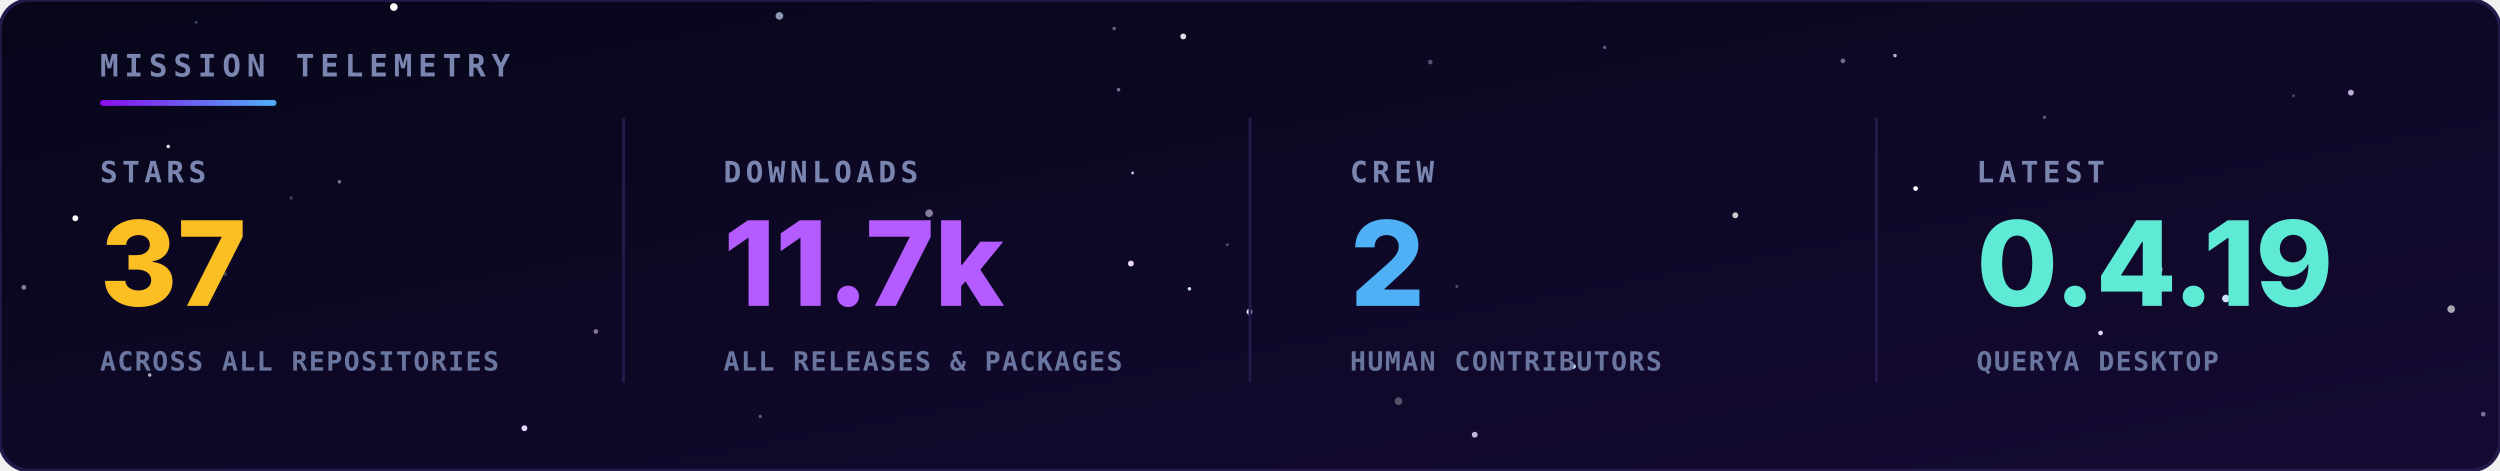
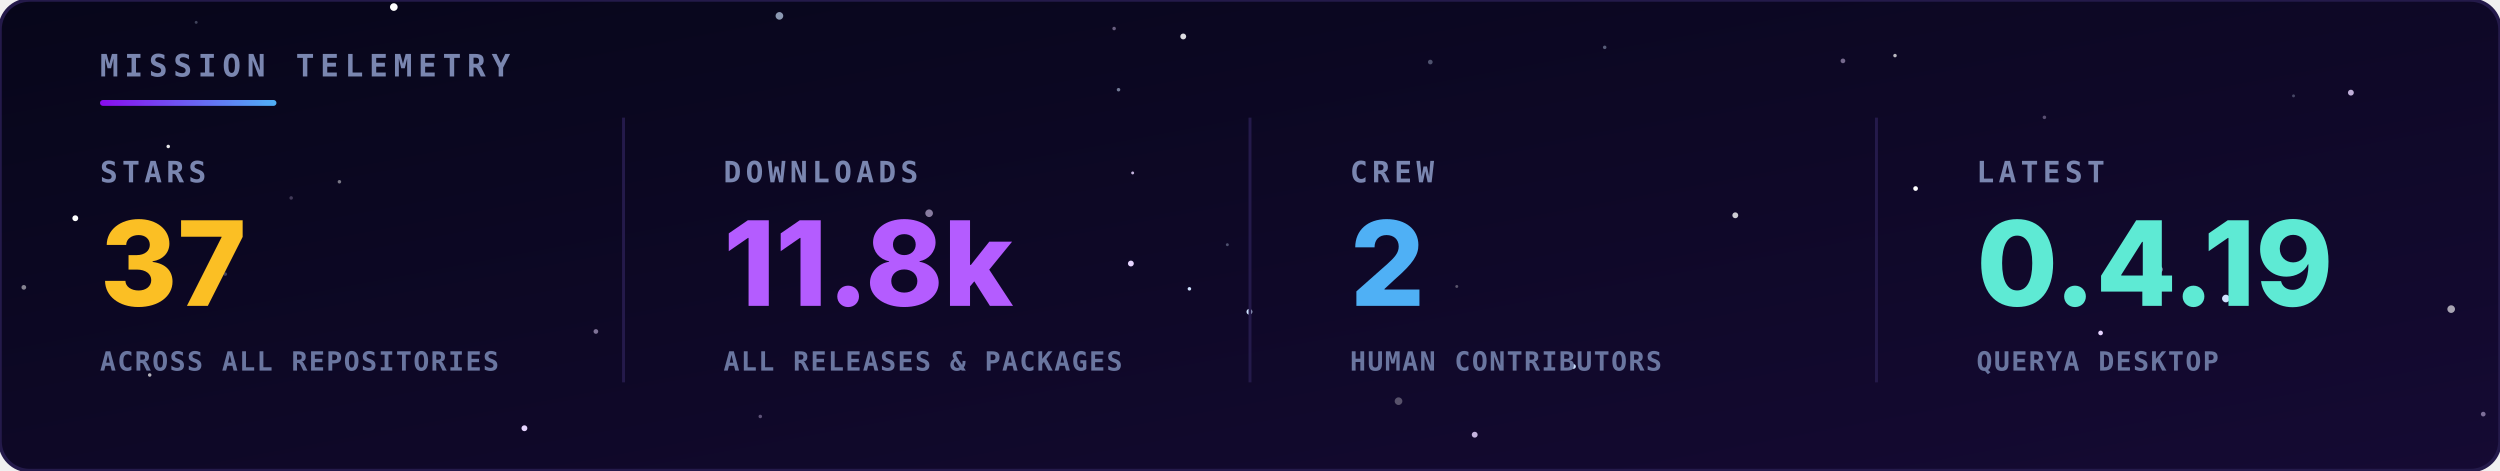
<svg xmlns="http://www.w3.org/2000/svg" viewBox="0 0 850 160" width="100%" height="100%">
  <defs>
    <linearGradient id="bg" x1="0" y1="0" x2="1" y2="1">
      <stop offset="0" stop-color="#07061a" />
      <stop offset="1" stop-color="#150a33" />
    </linearGradient>
    <linearGradient id="rule" x1="0" y1="0" x2="1" y2="0">
      <stop offset="0" stop-color="#8a0bef" />
      <stop offset="1" stop-color="#4fb0f5" />
    </linearGradient>
  </defs>
  <style>
    .hd { font-family: 'JetBrains Mono',monospace; font-size: 10.5px; font-weight: bold; letter-spacing: 2px; fill: #7a86b0; }
    .lbl { font-family: 'JetBrains Mono',monospace; font-size: 10px; font-weight: bold; letter-spacing: 1.5px; fill: #7a86b0; }
    .val { font-family: 'Inter','Segoe UI',Arial,sans-serif; font-size: 40px; font-weight: 800; }
    .sub { font-family: 'JetBrains Mono',monospace; font-size: 9px; font-weight: bold; letter-spacing: 0.5px; fill: #6a76a0; }
  </style>
  <rect width="850" height="160" rx="10" fill="url(#bg)" stroke="#241a4a" stroke-width="1.2" />
  <g>
    <circle cx="384.5" cy="89.6" r="1.0" fill="#e6d4ff">
      <animate attributeName="opacity" values="0.54;0.1;0.54" dur="3.2s" begin="-4.8s" repeatCount="indefinite" />
    </circle>
    <circle cx="404.4" cy="98.2" r="0.6" fill="#cfe3ff">
      <animate attributeName="opacity" values="0.31;0.1;0.31" dur="3.0s" begin="-3.2s" repeatCount="indefinite" />
    </circle>
    <circle cx="756.8" cy="101.5" r="1.3" fill="#cfe3ff">
      <animate attributeName="opacity" values="0.89;0.1;0.89" dur="4.8s" begin="-3.7s" repeatCount="indefinite" />
    </circle>
    <circle cx="133.9" cy="2.4" r="1.3" fill="#ffffff">
      <animate attributeName="opacity" values="0.29;0.1;0.29" dur="3.2s" begin="-1.5s" repeatCount="indefinite" />
    </circle>
    <circle cx="25.6" cy="74.2" r="1.0" fill="#ffffff">
      <animate attributeName="opacity" values="0.63;0.1;0.63" dur="4.3s" begin="-3.8s" repeatCount="indefinite" />
    </circle>
    <circle cx="424.8" cy="106.0" r="1.0" fill="#cfe3ff">
      <animate attributeName="opacity" values="0.68;0.1;0.68" dur="6.0s" begin="-6.0s" repeatCount="indefinite" />
    </circle>
    <circle cx="714.2" cy="113.2" r="0.8" fill="#e6d4ff">
      <animate attributeName="opacity" values="0.74;0.1;0.74" dur="3.5s" begin="-0.4s" repeatCount="indefinite" />
    </circle>
    <circle cx="651.3" cy="64.1" r="0.8" fill="#ffffff">
      <animate attributeName="opacity" values="0.50;0.1;0.50" dur="5.5s" begin="-0.0s" repeatCount="indefinite" />
    </circle>
    <circle cx="178.3" cy="145.6" r="1.0" fill="#e6d4ff">
      <animate attributeName="opacity" values="0.49;0.1;0.49" dur="3.9s" begin="-0.4s" repeatCount="indefinite" />
    </circle>
    <circle cx="535.0" cy="124.6" r="0.8" fill="#cfe3ff">
      <animate attributeName="opacity" values="0.47;0.1;0.47" dur="3.7s" begin="-5.8s" repeatCount="indefinite" />
    </circle>
    <circle cx="644.3" cy="18.9" r="0.6" fill="#ffffff" opacity="0.71" />
    <circle cx="50.9" cy="127.5" r="0.6" fill="#ffffff" opacity="0.69" />
    <circle cx="380.3" cy="30.5" r="0.6" fill="#cfe3ff" opacity="0.52" />
    <circle cx="99.0" cy="67.3" r="0.6" fill="#e6d4ff" opacity="0.25" />
    <circle cx="258.5" cy="141.6" r="0.6" fill="#e6d4ff" opacity="0.37" />
    <circle cx="545.6" cy="16.1" r="0.6" fill="#cfe3ff" opacity="0.39" />
    <circle cx="8.1" cy="97.7" r="0.8" fill="#ffffff" opacity="0.50" />
    <circle cx="76.6" cy="93.2" r="0.6" fill="#cfe3ff" opacity="0.26" />
    <circle cx="315.9" cy="72.5" r="1.3" fill="#e6d4ff" opacity="0.56" />
    <circle cx="115.4" cy="61.8" r="0.6" fill="#ffffff" opacity="0.45" />
    <circle cx="695.1" cy="39.9" r="0.6" fill="#e6d4ff" opacity="0.35" />
    <circle cx="799.3" cy="31.5" r="1.0" fill="#e6d4ff" opacity="0.82" />
    <circle cx="66.7" cy="7.6" r="0.5" fill="#cfe3ff" opacity="0.28" />
    <circle cx="202.6" cy="112.7" r="0.8" fill="#e6d4ff" opacity="0.52" />
    <circle cx="417.3" cy="83.2" r="0.5" fill="#cfe3ff" opacity="0.33" />
    <circle cx="475.5" cy="136.4" r="1.3" fill="#ffffff" opacity="0.30" />
    <circle cx="779.8" cy="32.6" r="0.5" fill="#cfe3ff" opacity="0.29" />
    <circle cx="378.8" cy="9.7" r="0.6" fill="#e6d4ff" opacity="0.43" />
    <circle cx="486.3" cy="21.1" r="0.8" fill="#cfe3ff" opacity="0.34" />
    <circle cx="833.4" cy="105.1" r="1.3" fill="#ffffff" opacity="0.63" />
    <circle cx="501.4" cy="147.8" r="1.0" fill="#e6d4ff" opacity="0.84" />
    <circle cx="265.0" cy="5.4" r="1.3" fill="#cfe3ff" opacity="0.66" />
    <circle cx="57.2" cy="49.8" r="0.6" fill="#ffffff" opacity="0.90" />
    <circle cx="385.1" cy="58.8" r="0.5" fill="#e6d4ff" opacity="0.84" />
    <circle cx="626.6" cy="20.7" r="0.8" fill="#e6d4ff" opacity="0.48" />
    <circle cx="402.3" cy="12.4" r="1.0" fill="#ffffff" opacity="0.86" />
    <circle cx="734.0" cy="91.6" r="1.3" fill="#cfe3ff" opacity="0.68" />
    <circle cx="495.3" cy="97.4" r="0.5" fill="#ffffff" opacity="0.31" />
    <circle cx="844.3" cy="140.8" r="0.8" fill="#e6d4ff" opacity="0.50" />
    <circle cx="590.0" cy="73.2" r="1.0" fill="#ffffff" opacity="0.79" />
  </g>
  <text x="34" y="26" class="hd">MISSION TELEMETRY</text>
  <rect x="34" y="34" width="60" height="2" rx="1" fill="url(#rule)" />
  <text x="34" y="62" class="lbl">STARS</text>
  <text x="34" y="104" class="val" fill="#fbbf24">37</text>
  <text x="34" y="126" class="sub">ACROSS ALL REPOSITORIES</text>
  <text x="246" y="62" class="lbl">DOWNLOADS</text>
-   <text x="246" y="104" class="val" fill="#b45cff">11.7k</text>
+   <text x="246" y="104" class="val" fill="#b45cff">11.8k</text>
  <text x="246" y="126" class="sub">ALL RELEASES &amp; PACKAGES</text>
  <line x1="212" y1="40" x2="212" y2="130" stroke="#241a4a" />
  <text x="459" y="62" class="lbl">CREW</text>
  <text x="459" y="104" class="val" fill="#4fb0f5">2</text>
  <text x="459" y="126" class="sub">HUMAN CONTRIBUTORS</text>
  <line x1="425" y1="40" x2="425" y2="130" stroke="#241a4a" />
  <text x="672" y="62" class="lbl">LATEST</text>
  <text x="672" y="104" class="val" fill="#5eead4">0.4.19</text>
  <text x="672" y="126" class="sub">QUERYA DESKTOP</text>
  <line x1="638" y1="40" x2="638" y2="130" stroke="#241a4a" />
</svg>
